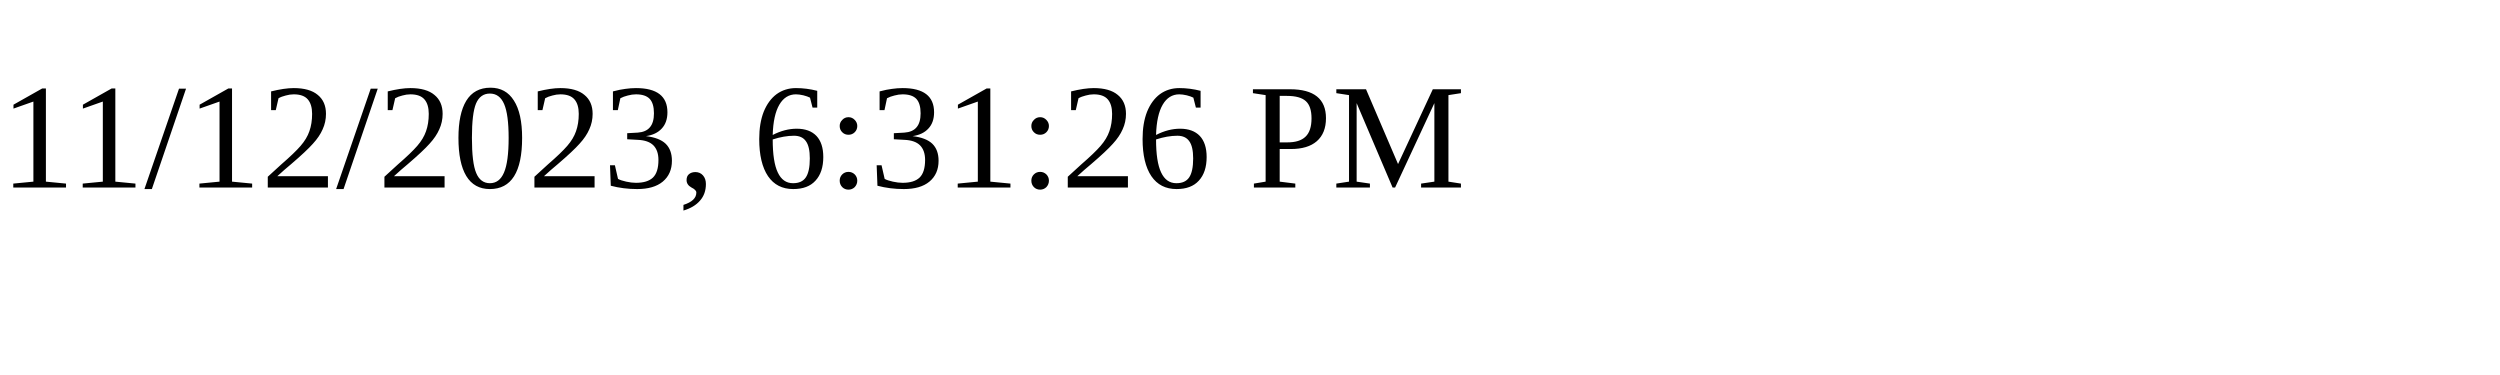
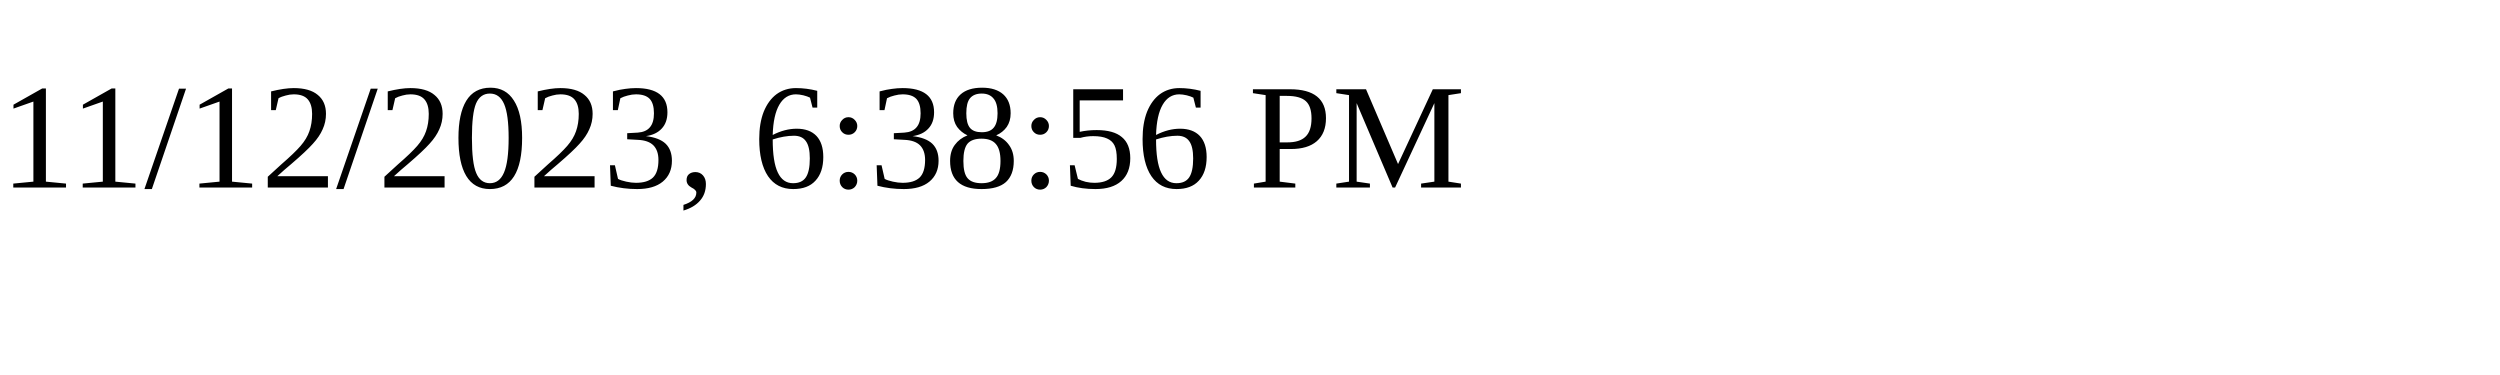
<svg xmlns="http://www.w3.org/2000/svg" height="30" width="200">
-   <text x="0" y="15">11/12/2023, 6:31:26 PM</text>
+   <text x="0" y="15">11/12/2023, 6:38:56 PM</text>
</svg>
